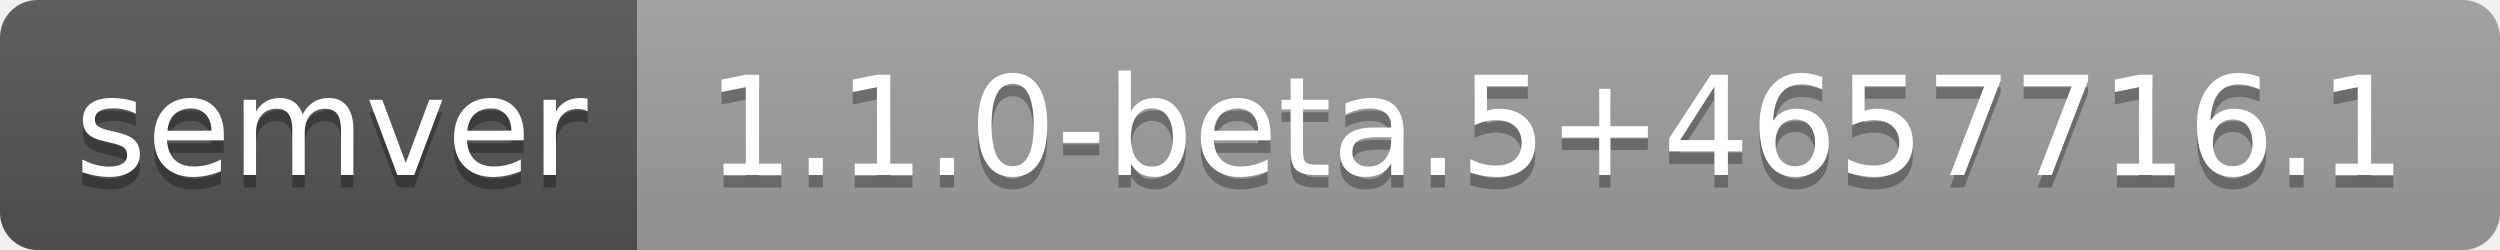
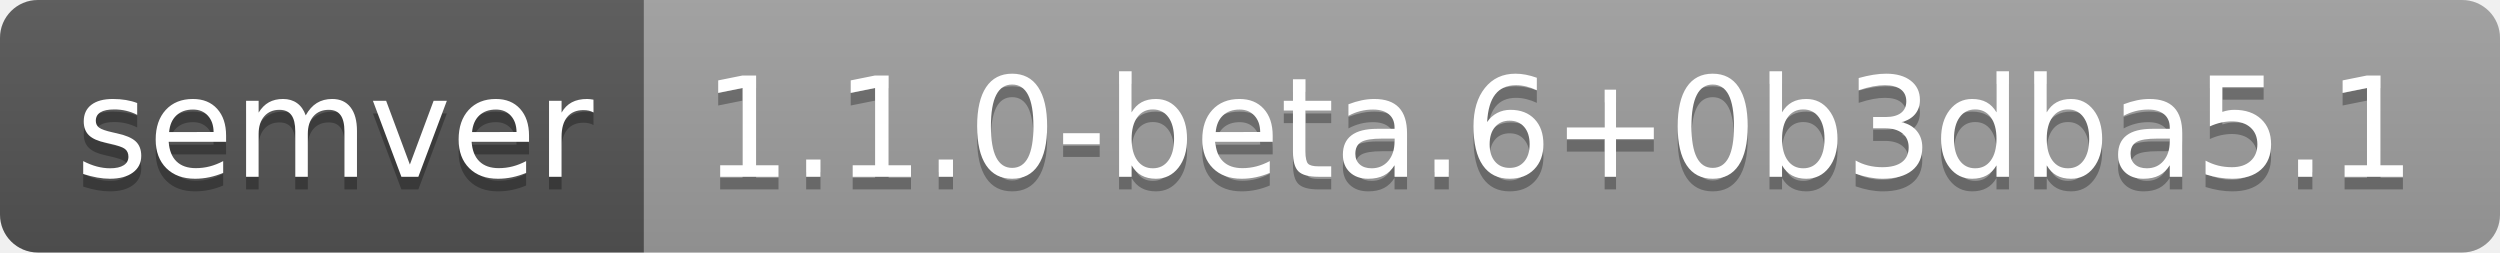
- <svg xmlns="http://www.w3.org/2000/svg" width="200" height="20" role="img" aria-label="semver: 1.1.0-beta.5+4657716.1">
+ <svg xmlns="http://www.w3.org/2000/svg" width="198" height="20" role="img" aria-label="semver: 1.1.0-beta.6+0b3dba5.1">
  <linearGradient id="s" x2="0" y2="100%">
    <stop offset="0" stop-color="#bbb" stop-opacity=".1" />
    <stop offset="1" stop-opacity=".1" />
  </linearGradient>
  <clipPath id="r">
-     <rect width="200" height="20" rx="3" fill="#fff" />
+     <rect width="198" height="20" rx="3" fill="#fff" />
  </clipPath>
  <g clip-path="url(#r)">
    <rect width="51" height="20" fill="#555" />
-     <rect x="51" width="149" height="20" fill="#9f9f9f" />
-     <rect width="200" height="20" fill="url(#s)" />
+     <rect x="51" width="147" height="20" fill="#9f9f9f" />
+     <rect width="198" height="20" fill="url(#s)" />
  </g>
  <g fill="#fff" text-anchor="middle" font-family="Verdana,Geneva,DejaVu Sans,sans-serif" text-rendering="geometricPrecision" font-size="110">
    <text aria-hidden="true" x="265" y="150" fill="#010101" fill-opacity=".3" transform="scale(.1)" textLength="410">semver</text>
    <text x="265" y="140" transform="scale(.1)" fill="#fff" textLength="410">semver</text>
-     <text aria-hidden="true" x="1245" y="150" fill="#010101" fill-opacity=".3" transform="scale(.1)" textLength="1390">1.1.0-beta.5+4657716.1</text>
-     <text x="1245" y="140" transform="scale(.1)" fill="#fff" textLength="1390">1.1.0-beta.5+4657716.1</text>
+     <text aria-hidden="true" x="1235" y="150" fill="#010101" fill-opacity=".3" transform="scale(.1)" textLength="1370">1.1.0-beta.6+0b3dba5.1</text>
+     <text x="1235" y="140" transform="scale(.1)" fill="#fff" textLength="1370">1.1.0-beta.6+0b3dba5.1</text>
  </g>
</svg>
